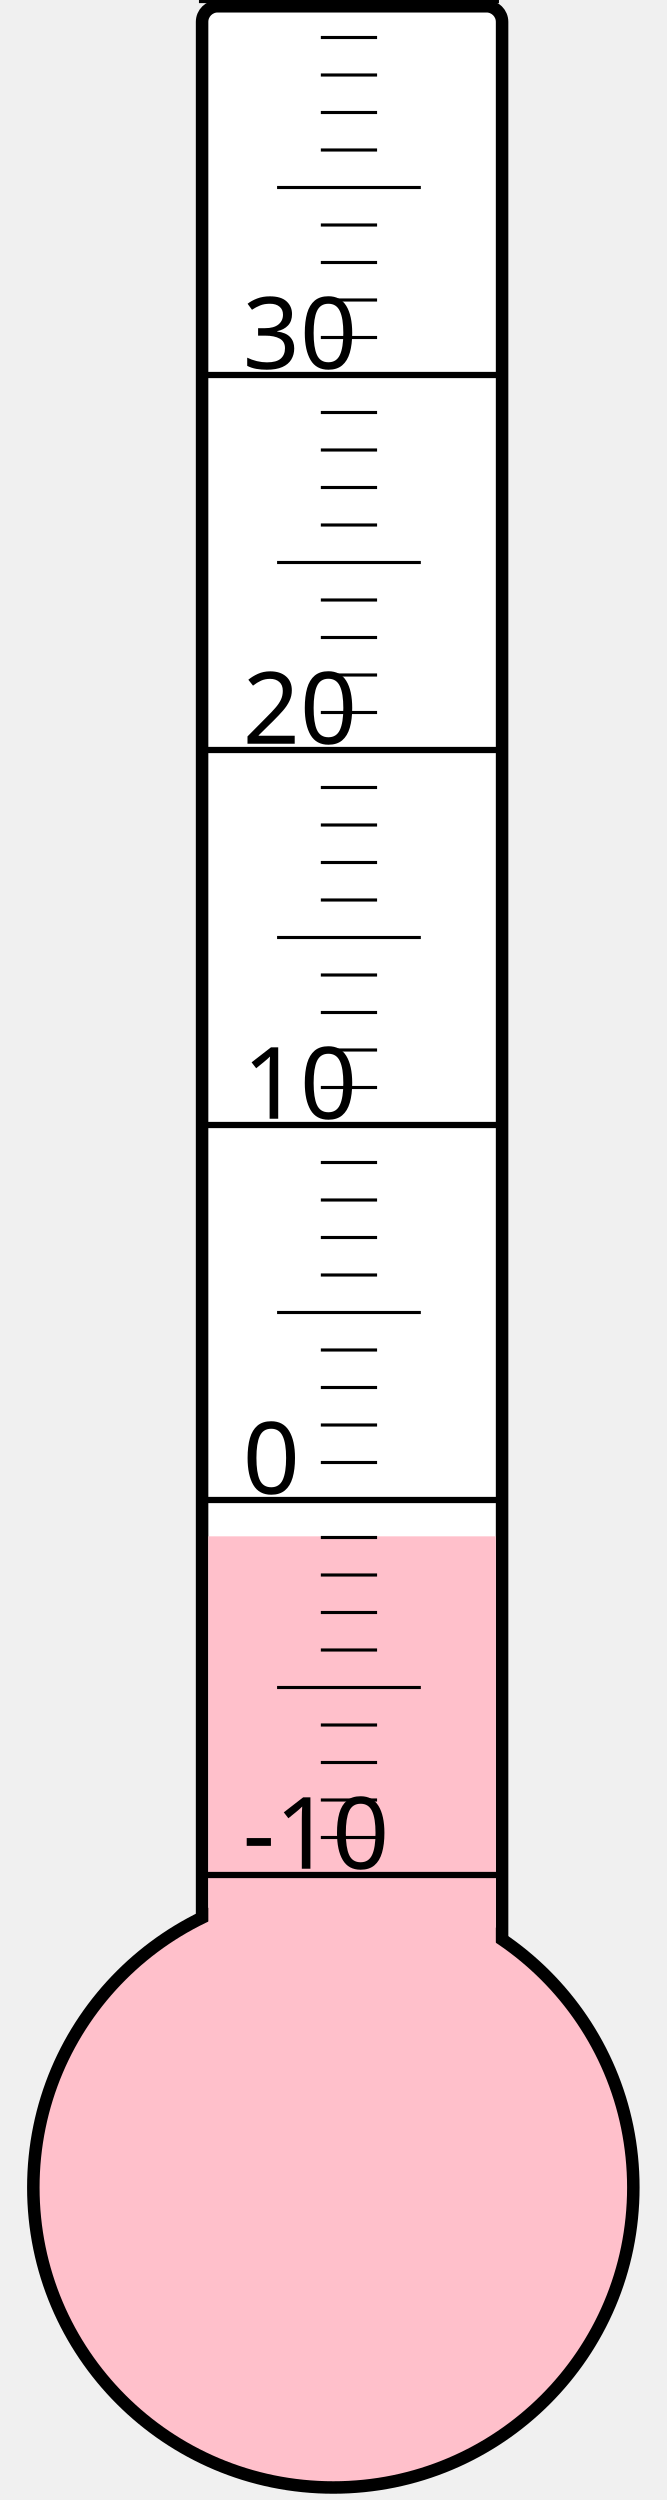
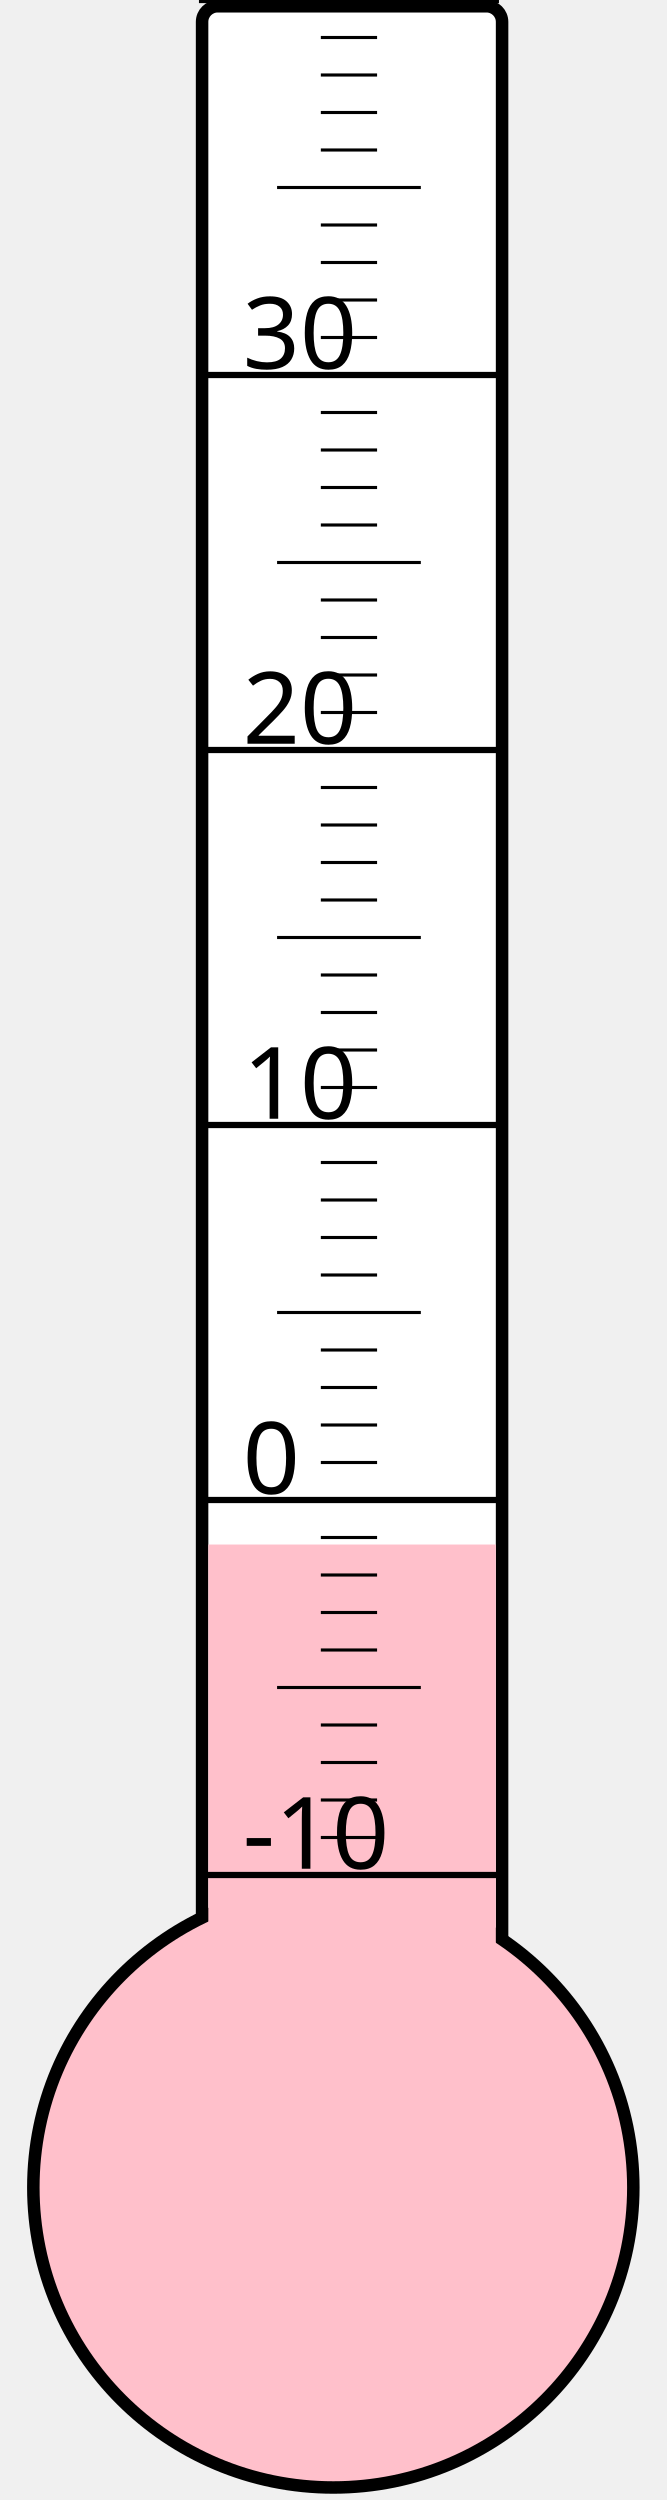
<svg xmlns="http://www.w3.org/2000/svg" width="40px" height="150px" viewBox="0 0 200 800">
  <rect width="200" height="800" x="0" y="0" style="fill: #ffffeb; fill-opacity: 0;" />
  <rect width="96" height="680" x="58" y="2" rx="5" ry="5" style="fill: white; fill-opacity: 1; stroke: black; stroke-width: 4;" />
  <circle cx="100" cy="700" r="96" style="fill: pink; stroke: black; stroke-width: 4;" />
-   <rect width="92" height="208.375" x="60" y="491.625" style="fill: pink; fill-opacity: 1; stroke-width: 0;" />
+   <rect width="92" height="205.75" x="60" y="494.25" style="fill: pink; fill-opacity: 1; stroke-width: 0;" />
  <text x="71" y="598" style="font-family: sans-serif; font-size: 24pt;">-10</text>
  <text x="71" y="478" style="font-family: sans-serif; font-size: 24pt;">0</text>
  <text x="71" y="358" style="font-family: sans-serif; font-size: 24pt;">10</text>
  <text x="71" y="238" style="font-family: sans-serif; font-size: 24pt;">20</text>
  <text x="71" y="118" style="font-family: sans-serif; font-size: 24pt;">30</text>
  <g style="stroke: black;">
    <line x1="57" y1="600" x2="153" y2="600" style="stroke-width: 2;" />
    <line x1="96" y1="588" x2="114" y2="588" style="stroke-width: 1;" />
    <line x1="96" y1="576" x2="114" y2="576" style="stroke-width: 1;" />
    <line x1="96" y1="564" x2="114" y2="564" style="stroke-width: 1;" />
    <line x1="96" y1="552" x2="114" y2="552" style="stroke-width: 1;" />
    <line x1="82" y1="540" x2="128" y2="540" style="stroke-width: 1;" />
    <line x1="96" y1="528" x2="114" y2="528" style="stroke-width: 1;" />
    <line x1="96" y1="516" x2="114" y2="516" style="stroke-width: 1;" />
    <line x1="96" y1="504" x2="114" y2="504" style="stroke-width: 1;" />
    <line x1="96" y1="492" x2="114" y2="492" style="stroke-width: 1;" />
    <line x1="57" y1="480" x2="153" y2="480" style="stroke-width: 2;" />
    <line x1="96" y1="468" x2="114" y2="468" style="stroke-width: 1;" />
    <line x1="96" y1="456" x2="114" y2="456" style="stroke-width: 1;" />
    <line x1="96" y1="444" x2="114" y2="444" style="stroke-width: 1;" />
    <line x1="96" y1="432" x2="114" y2="432" style="stroke-width: 1;" />
    <line x1="82" y1="420" x2="128" y2="420" style="stroke-width: 1;" />
    <line x1="96" y1="408" x2="114" y2="408" style="stroke-width: 1;" />
    <line x1="96" y1="396" x2="114" y2="396" style="stroke-width: 1;" />
    <line x1="96" y1="384" x2="114" y2="384" style="stroke-width: 1;" />
    <line x1="96" y1="372" x2="114" y2="372" style="stroke-width: 1;" />
    <line x1="57" y1="360" x2="153" y2="360" style="stroke-width: 2;" />
    <line x1="96" y1="348" x2="114" y2="348" style="stroke-width: 1;" />
    <line x1="96" y1="336" x2="114" y2="336" style="stroke-width: 1;" />
    <line x1="96" y1="324" x2="114" y2="324" style="stroke-width: 1;" />
    <line x1="96" y1="312" x2="114" y2="312" style="stroke-width: 1;" />
    <line x1="82" y1="300" x2="128" y2="300" style="stroke-width: 1;" />
    <line x1="96" y1="288" x2="114" y2="288" style="stroke-width: 1;" />
    <line x1="96" y1="276" x2="114" y2="276" style="stroke-width: 1;" />
    <line x1="96" y1="264" x2="114" y2="264" style="stroke-width: 1;" />
    <line x1="96" y1="252" x2="114" y2="252" style="stroke-width: 1;" />
    <line x1="57" y1="240" x2="153" y2="240" style="stroke-width: 2;" />
    <line x1="96" y1="228" x2="114" y2="228" style="stroke-width: 1;" />
    <line x1="96" y1="216" x2="114" y2="216" style="stroke-width: 1;" />
    <line x1="96" y1="204" x2="114" y2="204" style="stroke-width: 1;" />
    <line x1="96" y1="192" x2="114" y2="192" style="stroke-width: 1;" />
    <line x1="82" y1="180" x2="128" y2="180" style="stroke-width: 1;" />
    <line x1="96" y1="168" x2="114" y2="168" style="stroke-width: 1;" />
    <line x1="96" y1="156" x2="114" y2="156" style="stroke-width: 1;" />
    <line x1="96" y1="144" x2="114" y2="144" style="stroke-width: 1;" />
    <line x1="96" y1="132" x2="114" y2="132" style="stroke-width: 1;" />
    <line x1="57" y1="120" x2="153" y2="120" style="stroke-width: 2;" />
    <line x1="96" y1="108" x2="114" y2="108" style="stroke-width: 1;" />
    <line x1="96" y1="96" x2="114" y2="96" style="stroke-width: 1;" />
    <line x1="96" y1="84" x2="114" y2="84" style="stroke-width: 1;" />
    <line x1="96" y1="72" x2="114" y2="72" style="stroke-width: 1;" />
    <line x1="82" y1="60" x2="128" y2="60" style="stroke-width: 1;" />
    <line x1="96" y1="48" x2="114" y2="48" style="stroke-width: 1;" />
    <line x1="96" y1="36" x2="114" y2="36" style="stroke-width: 1;" />
    <line x1="96" y1="24" x2="114" y2="24" style="stroke-width: 1;" />
    <line x1="96" y1="12" x2="114" y2="12" style="stroke-width: 1;" />
    <line x1="57" y1="0" x2="153" y2="0" style="stroke-width: 2;" />
  </g>
</svg>
